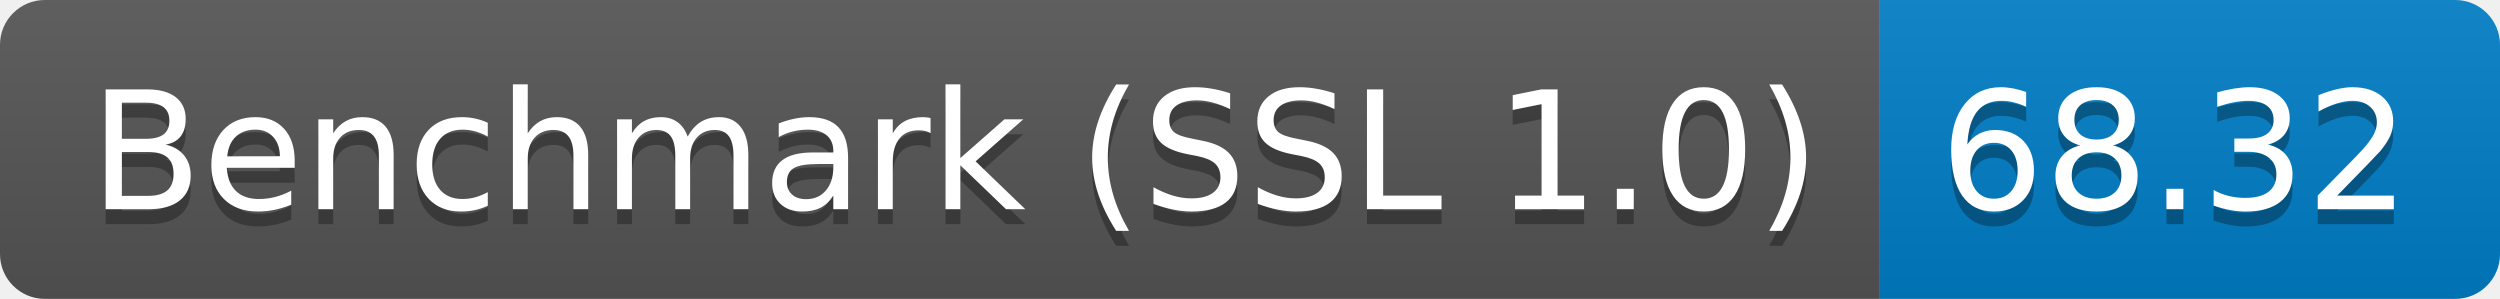
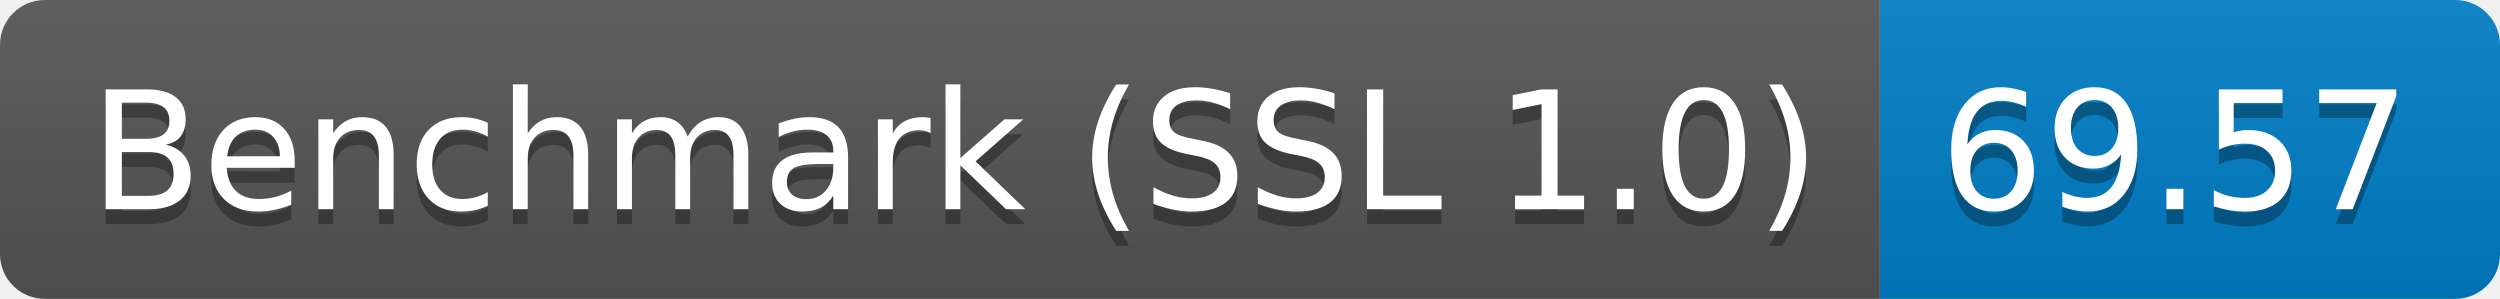
<svg xmlns="http://www.w3.org/2000/svg" height="20" width="167.3">
  <linearGradient id="smooth" x2="0" y2="100%">
    <stop offset="0" stop-color="#bbb" stop-opacity=".1" />
    <stop offset="1" stop-opacity=".1" />
  </linearGradient>
  <clipPath id="round">
    <rect fill="#fff" height="20" rx="3" width="167.3" />
  </clipPath>
  <g clip-path="url(#round)">
    <rect fill="#555" height="20" width="125.8" />
    <rect fill="#007ec6" height="20" width="41.5" x="125.8" />
    <rect fill="url(#smooth)" height="20" width="167.3" />
  </g>
  <g fill="#fff" font-family="DejaVu Sans,Verdana,Geneva,sans-serif" font-size="110" text-anchor="middle">
    <text fill="#010101" fill-opacity=".3" lengthAdjust="spacing" textLength="1158.0" transform="scale(0.1)" x="639.0" y="150">Benchmark (SSL 1.0)</text>
    <text lengthAdjust="spacing" textLength="1158.0" transform="scale(0.1)" x="639.0" y="140">Benchmark (SSL 1.0)</text>
-     <text fill="#010101" fill-opacity=".3" lengthAdjust="spacing" textLength="315.0" transform="scale(0.1)" x="1455.5" y="150">68.32</text>
-     <text lengthAdjust="spacing" textLength="315.0" transform="scale(0.1)" x="1455.5" y="140">68.32</text>
+     <text fill="#010101" fill-opacity=".3" lengthAdjust="spacing" textLength="315.0" transform="scale(0.1)" x="1455.5" y="150">69.57</text>
+     <text lengthAdjust="spacing" textLength="315.0" transform="scale(0.1)" x="1455.5" y="140">69.57</text>
  </g>
</svg>
